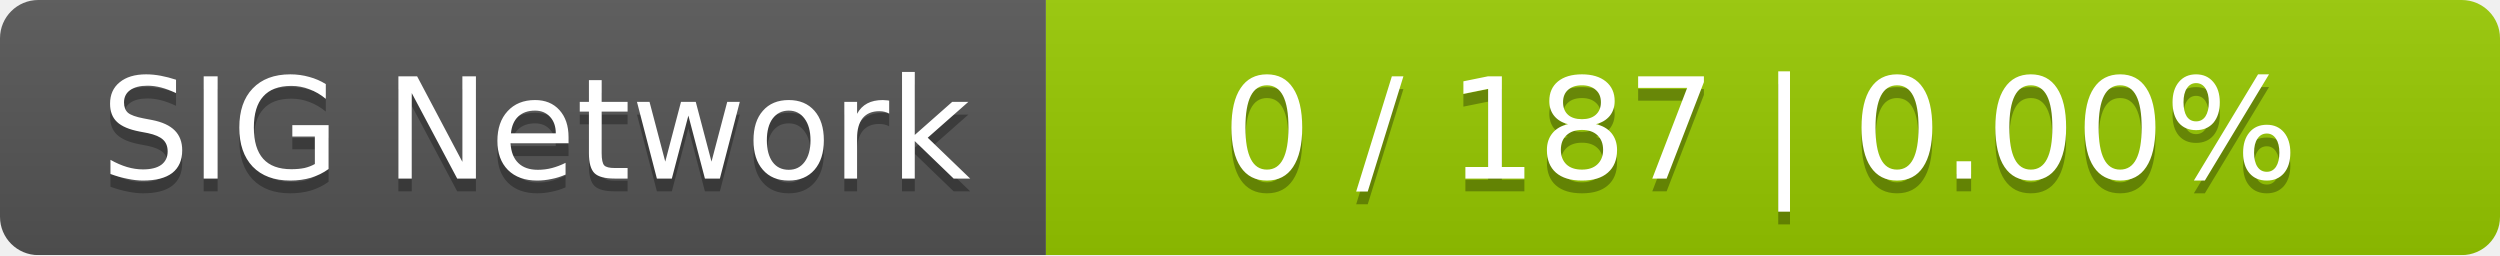
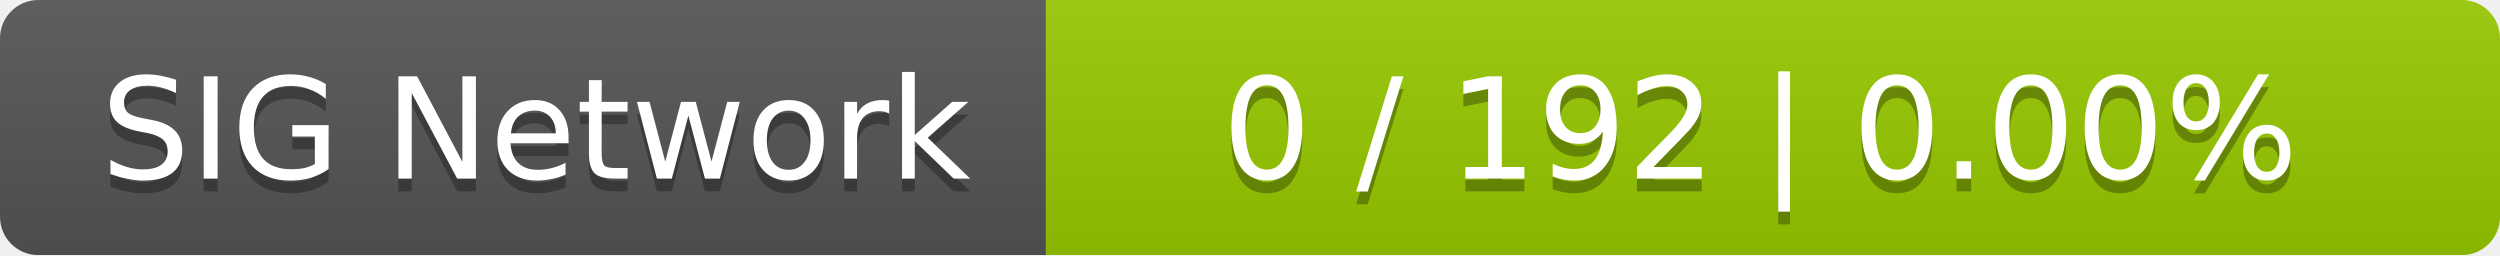
<svg xmlns="http://www.w3.org/2000/svg" width="196" height="20">
  <linearGradient id="smooth" x2="0" y2="100%">
    <stop offset="0" stop-color="#bbb" stop-opacity=".1" />
    <stop offset="1" stop-opacity=".1" />
  </linearGradient>
  <mask id="round">
    <rect width="196" height="20" rx="3" fill="#fff" />
  </mask>
  <g mask="url(#round)">
    <rect width="82" height="20" fill="#555" />
    <rect x="82" width="114" height="20" fill="#97ca00" />
    <rect width="196" height="20" fill="url(#smooth)" />
  </g>
  <g fill="#fff" text-anchor="middle" font-family="DejaVu Sans,Verdana,Geneva,sans-serif" font-size="11">
    <text x="42" y="15" fill="#010101" fill-opacity=".3">SIG Network</text>
    <text x="42" y="14">SIG Network</text>
-     <text x="138" y="15" fill="#010101" fill-opacity=".3">0 / 187    |    0.00%</text>
-     <text x="138" y="14">0 / 187    |    0.00%</text>
+     <text x="138" y="15" fill="#010101" fill-opacity=".3">0 / 192    |    0.00%</text>
+     <text x="138" y="14">0 / 192    |    0.00%</text>
  </g>
</svg>
